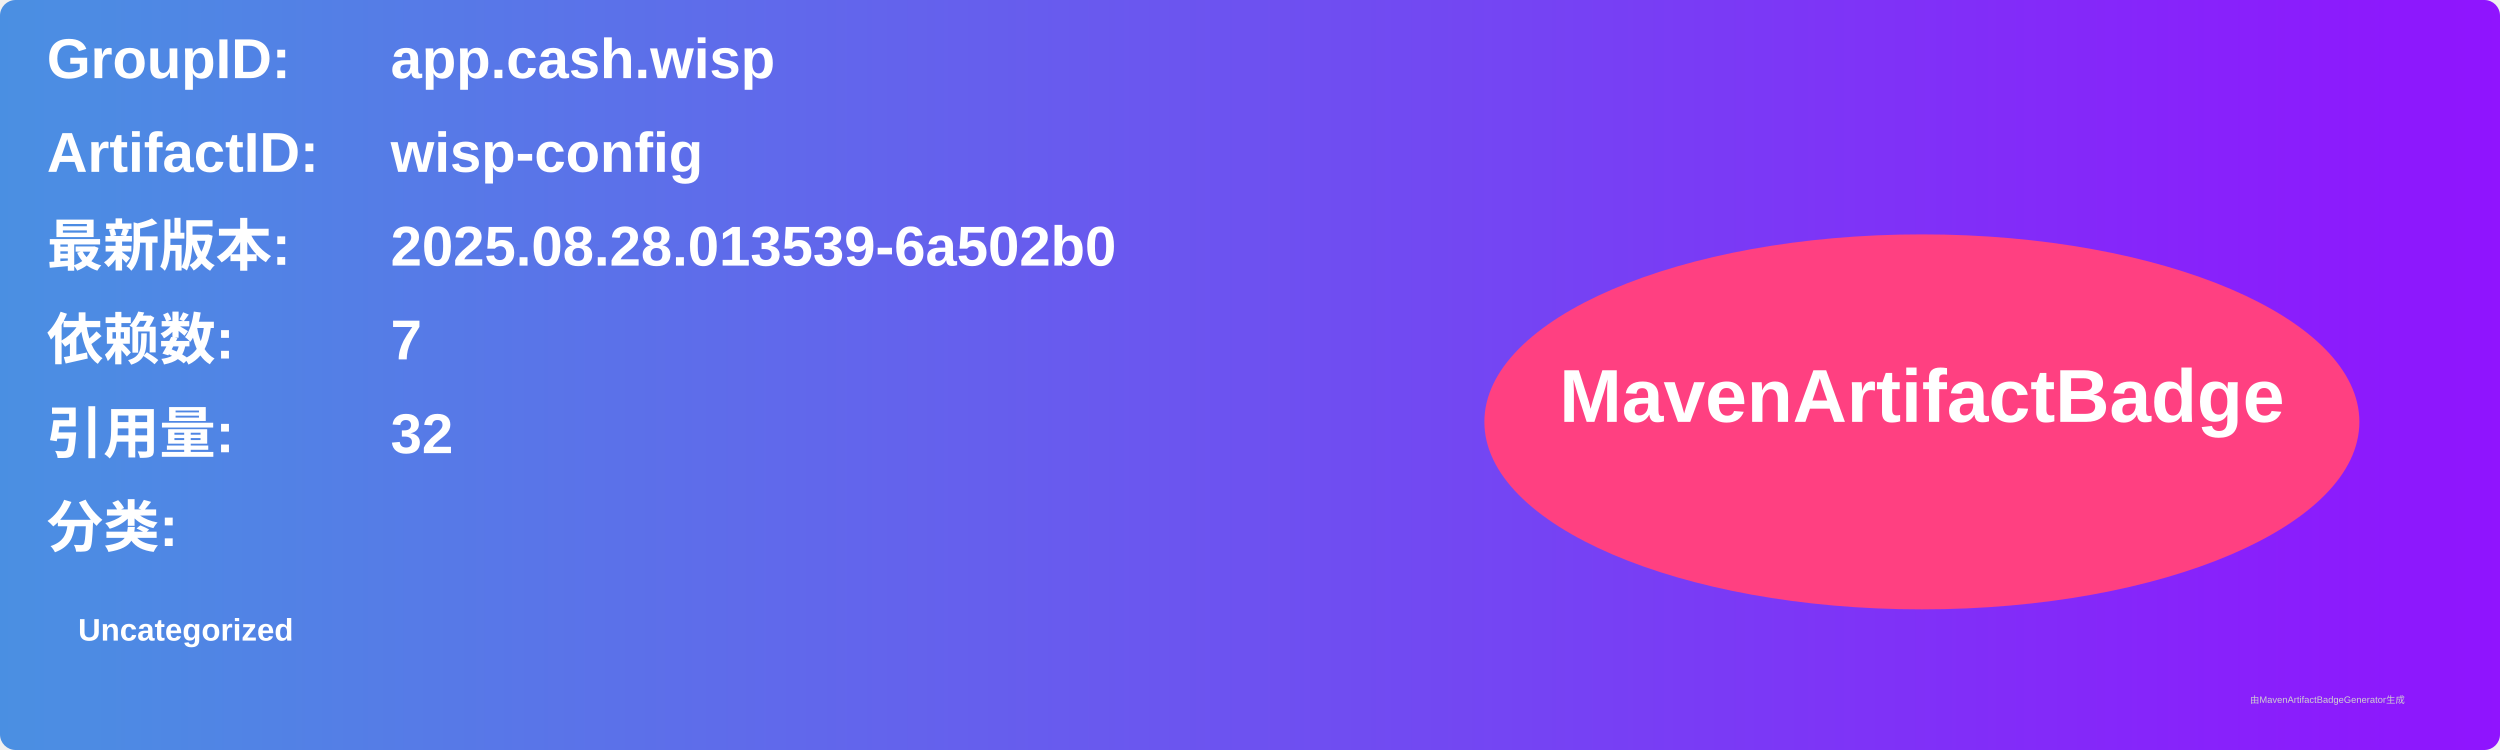
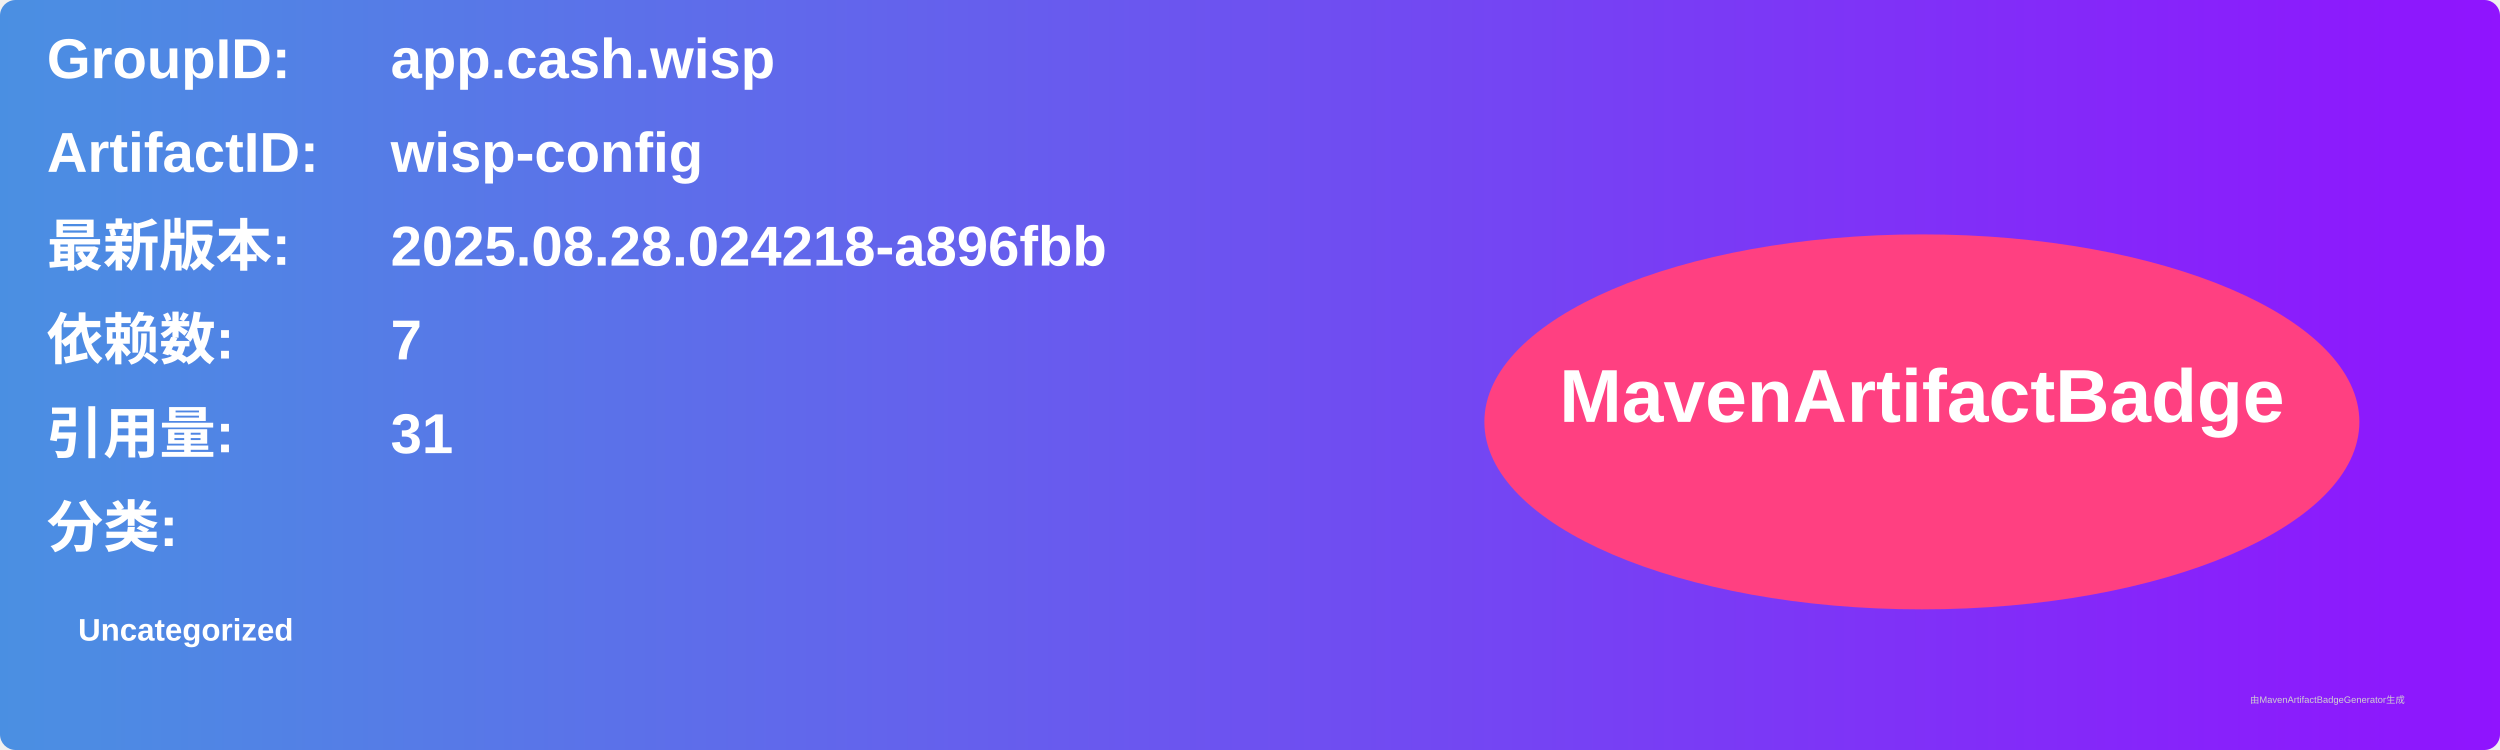
<svg xmlns="http://www.w3.org/2000/svg" width="800" height="240" viewBox="0 0 800 240">
  <linearGradient id="grad" x1="0%" y1="0%" x2="100%" y2="0%">
    <stop offset="0%" stop-color="#4a90e2" />
    <stop offset="100%" stop-color="#9013fe" />
  </linearGradient>
  <rect width="100%" height="100%" rx="5" ry="5" fill="url(#grad)" />
  <g transform="translate(15, 15)">
    <text x="0" y="10" font-family="Arial" font-size="18" fill="white" font-weight="bold" width="260">GroupID:</text>
    <text x="110" y="10" font-family="Arial" font-size="18" fill="white" font-weight="bold" width="460">app.cash.wisp</text>
    <text x="0" y="40" font-family="Arial" font-size="18" fill="white" font-weight="bold" width="260">ArtifactID:</text>
    <text x="110" y="40" font-family="Arial" font-size="18" fill="white" font-weight="bold" width="460">wisp-config</text>
    <text x="0" y="70" font-family="Arial" font-size="18" fill="white" font-weight="bold">最新版本:</text>
    <text x="110" y="70" font-family="Arial" font-size="18" fill="white" font-weight="bold">
-       <tspan font-weight="bold">2025.08.28.013539-6a502b0</tspan>
+       <tspan font-weight="bold">2025.08.28.024218-a896fbb</tspan>
    </text>
    <text x="0" y="100" font-family="Arial" font-size="18" fill="white" font-weight="bold">依赖数: </text>
    <text x="110" y="100" font-family="Arial" font-size="18" fill="white">
      <tspan font-weight="bold">7</tspan>
    </text>
    <text x="0" y="130" font-family="Arial" font-size="18" fill="white" font-weight="bold">引用量: </text>
    <text x="110" y="130" font-family="Arial" font-size="18" fill="white">
-       <tspan font-weight="bold">32</tspan>
+       <tspan font-weight="bold">31</tspan>
    </text>
    <text x="0" y="160" font-family="Arial" font-size="18" fill="white" font-weight="bold">分类:</text>
    <text x="10" y="190" font-family="Arial" font-size="10" fill="white">
      <tspan font-weight="bold">Uncategorized</tspan>
    </text>
    <ellipse cx="600" cy="120" rx="140" ry="60" fill="#ff4081" />
    <text x="600" y="120" text-anchor="middle" font-family="Arial" font-size="24" fill="white" font-weight="bold">MavenArtifactBadge</text>
  </g>
  <text x="720" y="225" font-family="Arial" font-size="3" fill="#d0d0d0">由MavenArtifactBadgeGenerator生成</text>
</svg>
